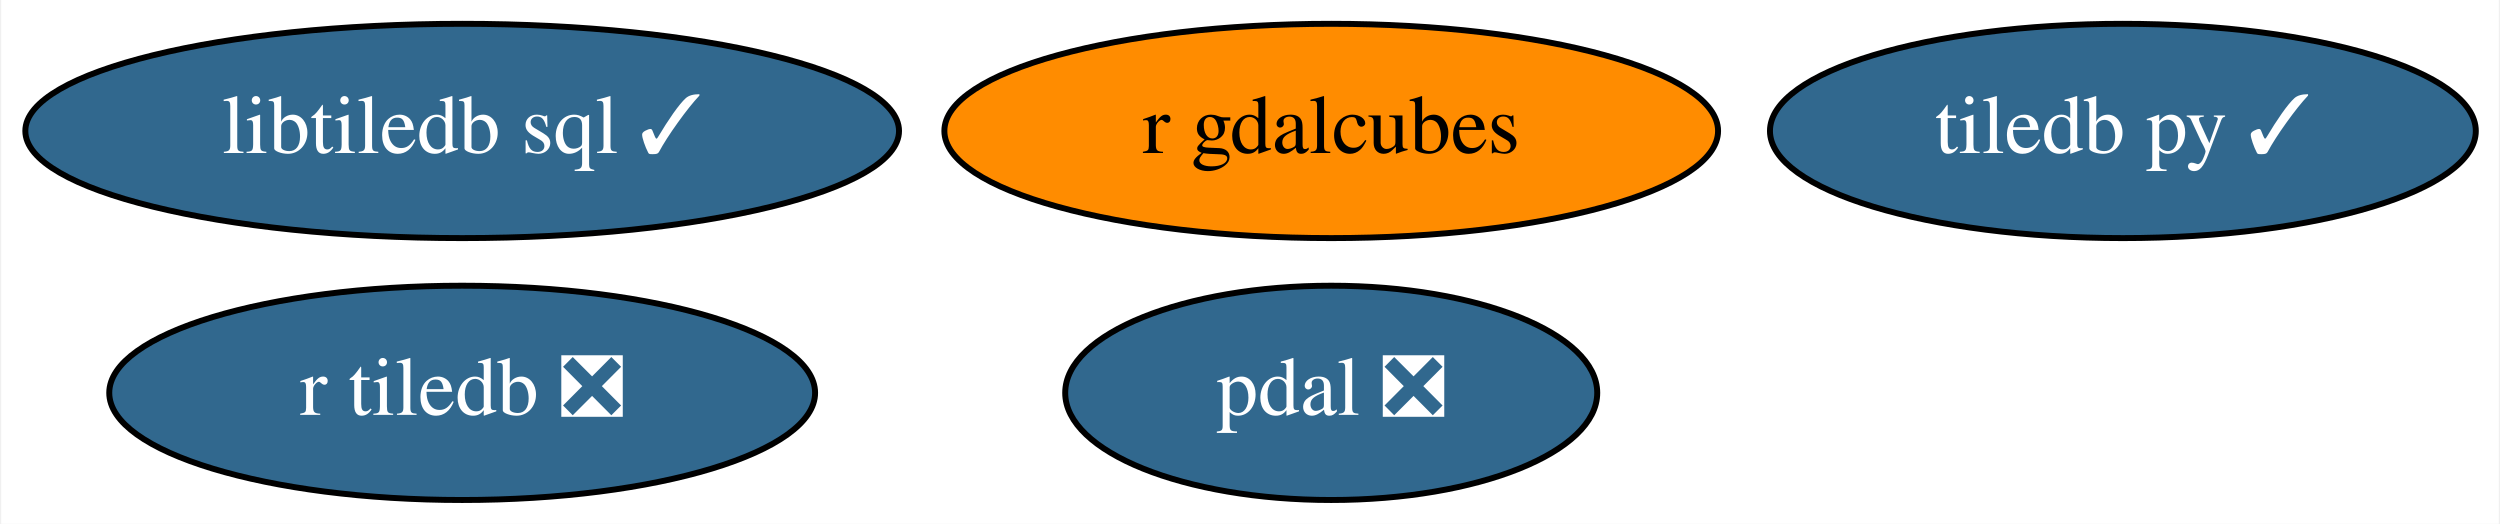
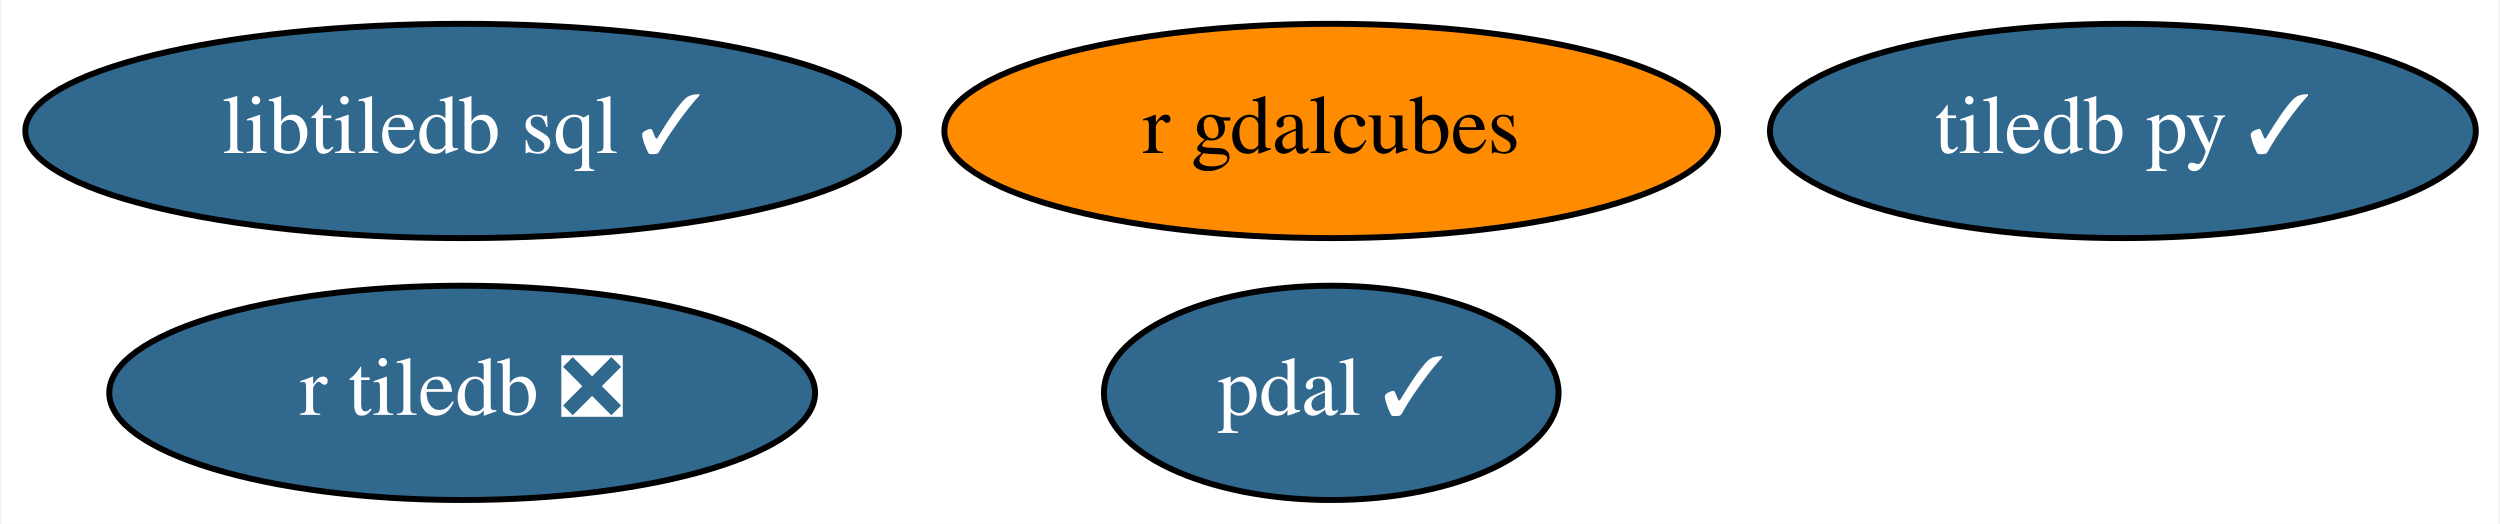
<svg xmlns="http://www.w3.org/2000/svg" xmlns:xlink="http://www.w3.org/1999/xlink" width="420pt" height="88pt" viewBox="0.00 0.00 419.59 88.00">
  <g id="graph0" class="graph" transform="scale(1 1) rotate(0) translate(4 84)">
    <polygon fill="white" stroke="transparent" points="-4,4 -4,-84 415.59,-84 415.59,4 -4,4" />
    <g id="node1" class="node">
      <g id="a_node1">
        <a xlink:href="https://github.com/conda-forge/tiledb-py-feedstock/pull/101" xlink:title="tiledb py ✓">
          <ellipse fill="#31688e" stroke="black" cx="352.44" cy="-62" rx="59.29" ry="18" />
          <text text-anchor="middle" x="352.44" y="-58.3" font-family="Times,serif" font-size="14.00" fill="white">tiledb py ✓</text>
        </a>
      </g>
    </g>
    <g id="node2" class="node">
      <g id="a_node2">
-         <a xlink:href="https://github.com/conda-forge/pdal-feedstock/pull/150" xlink:title="pdal ❎">
-           <ellipse fill="#31688e" stroke="black" cx="219.44" cy="-18" rx="44.69" ry="18" />
-           <text text-anchor="middle" x="219.44" y="-14.3" font-family="Times,serif" font-size="14.00" fill="white">pdal ❎</text>
+         <a xlink:href="https://github.com/conda-forge/pdal-feedstock/pull/150" xlink:title="pdal ✓">
+           <ellipse fill="#31688e" stroke="black" cx="219.44" cy="-18" rx="38.19" ry="18" />
+           <text text-anchor="middle" x="219.44" y="-14.3" font-family="Times,serif" font-size="14.00" fill="white">pdal ✓</text>
        </a>
      </g>
    </g>
    <g id="node3" class="node">
      <g id="a_node3">
        <a xlink:href="https://github.com/conda-forge/libtiledb-sql-feedstock/pull/70" xlink:title="libtiledb sql ✓">
          <ellipse fill="#31688e" stroke="black" cx="73.44" cy="-62" rx="73.39" ry="18" />
          <text text-anchor="middle" x="73.44" y="-58.3" font-family="Times,serif" font-size="14.00" fill="white">libtiledb sql ✓</text>
        </a>
      </g>
    </g>
    <g id="node4" class="node">
      <g id="a_node4">
        <a xlink:href="https://github.com/conda-forge/r-tiledb-feedstock/pull/26" xlink:title="r tiledb ❎">
          <ellipse fill="#31688e" stroke="black" cx="73.44" cy="-18" rx="59.29" ry="18" />
          <text text-anchor="middle" x="73.44" y="-14.3" font-family="Times,serif" font-size="14.00" fill="white">r tiledb ❎</text>
        </a>
      </g>
    </g>
    <g id="node5" class="node">
      <g id="a_node5">
        <a xlink:href="https://github.com/conda-forge/r-gdalcubes-feedstock" xlink:title="r gdalcubes">
          <ellipse fill="#ff8c00" stroke="black" cx="219.44" cy="-62" rx="64.99" ry="18" />
          <text text-anchor="middle" x="219.44" y="-58.3" font-family="Times,serif" font-size="14.00">r gdalcubes</text>
        </a>
      </g>
    </g>
  </g>
</svg>
